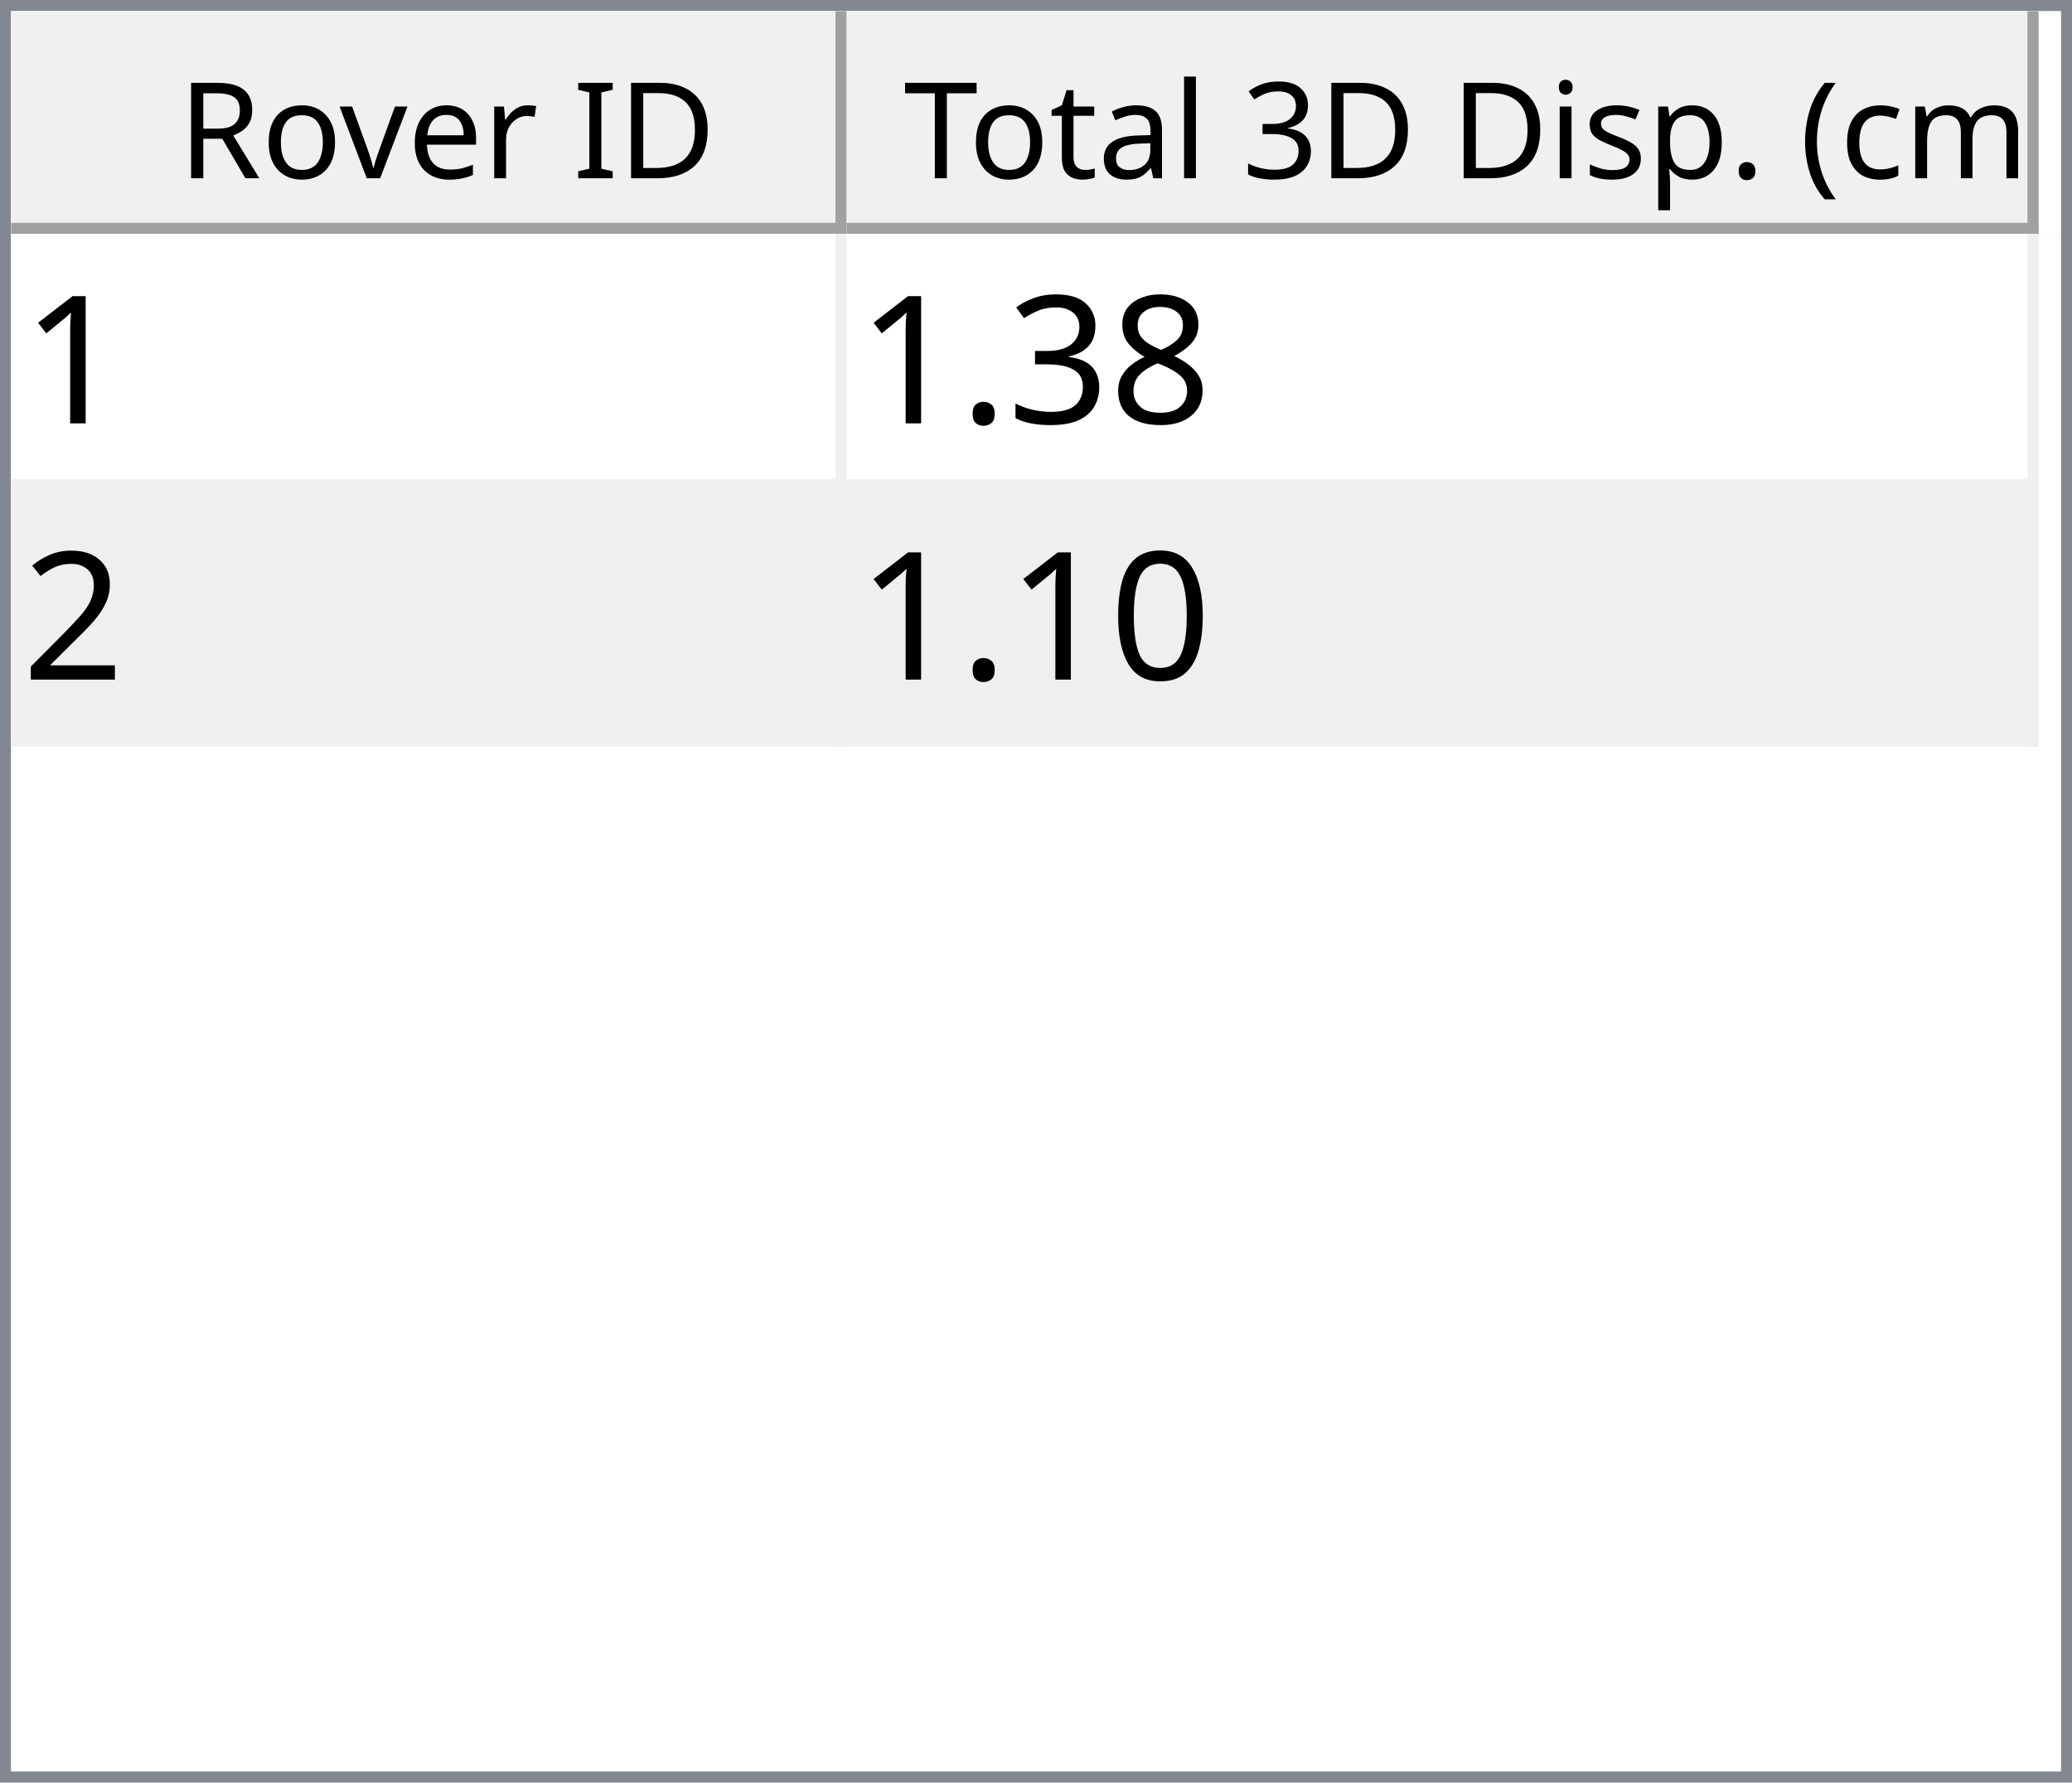
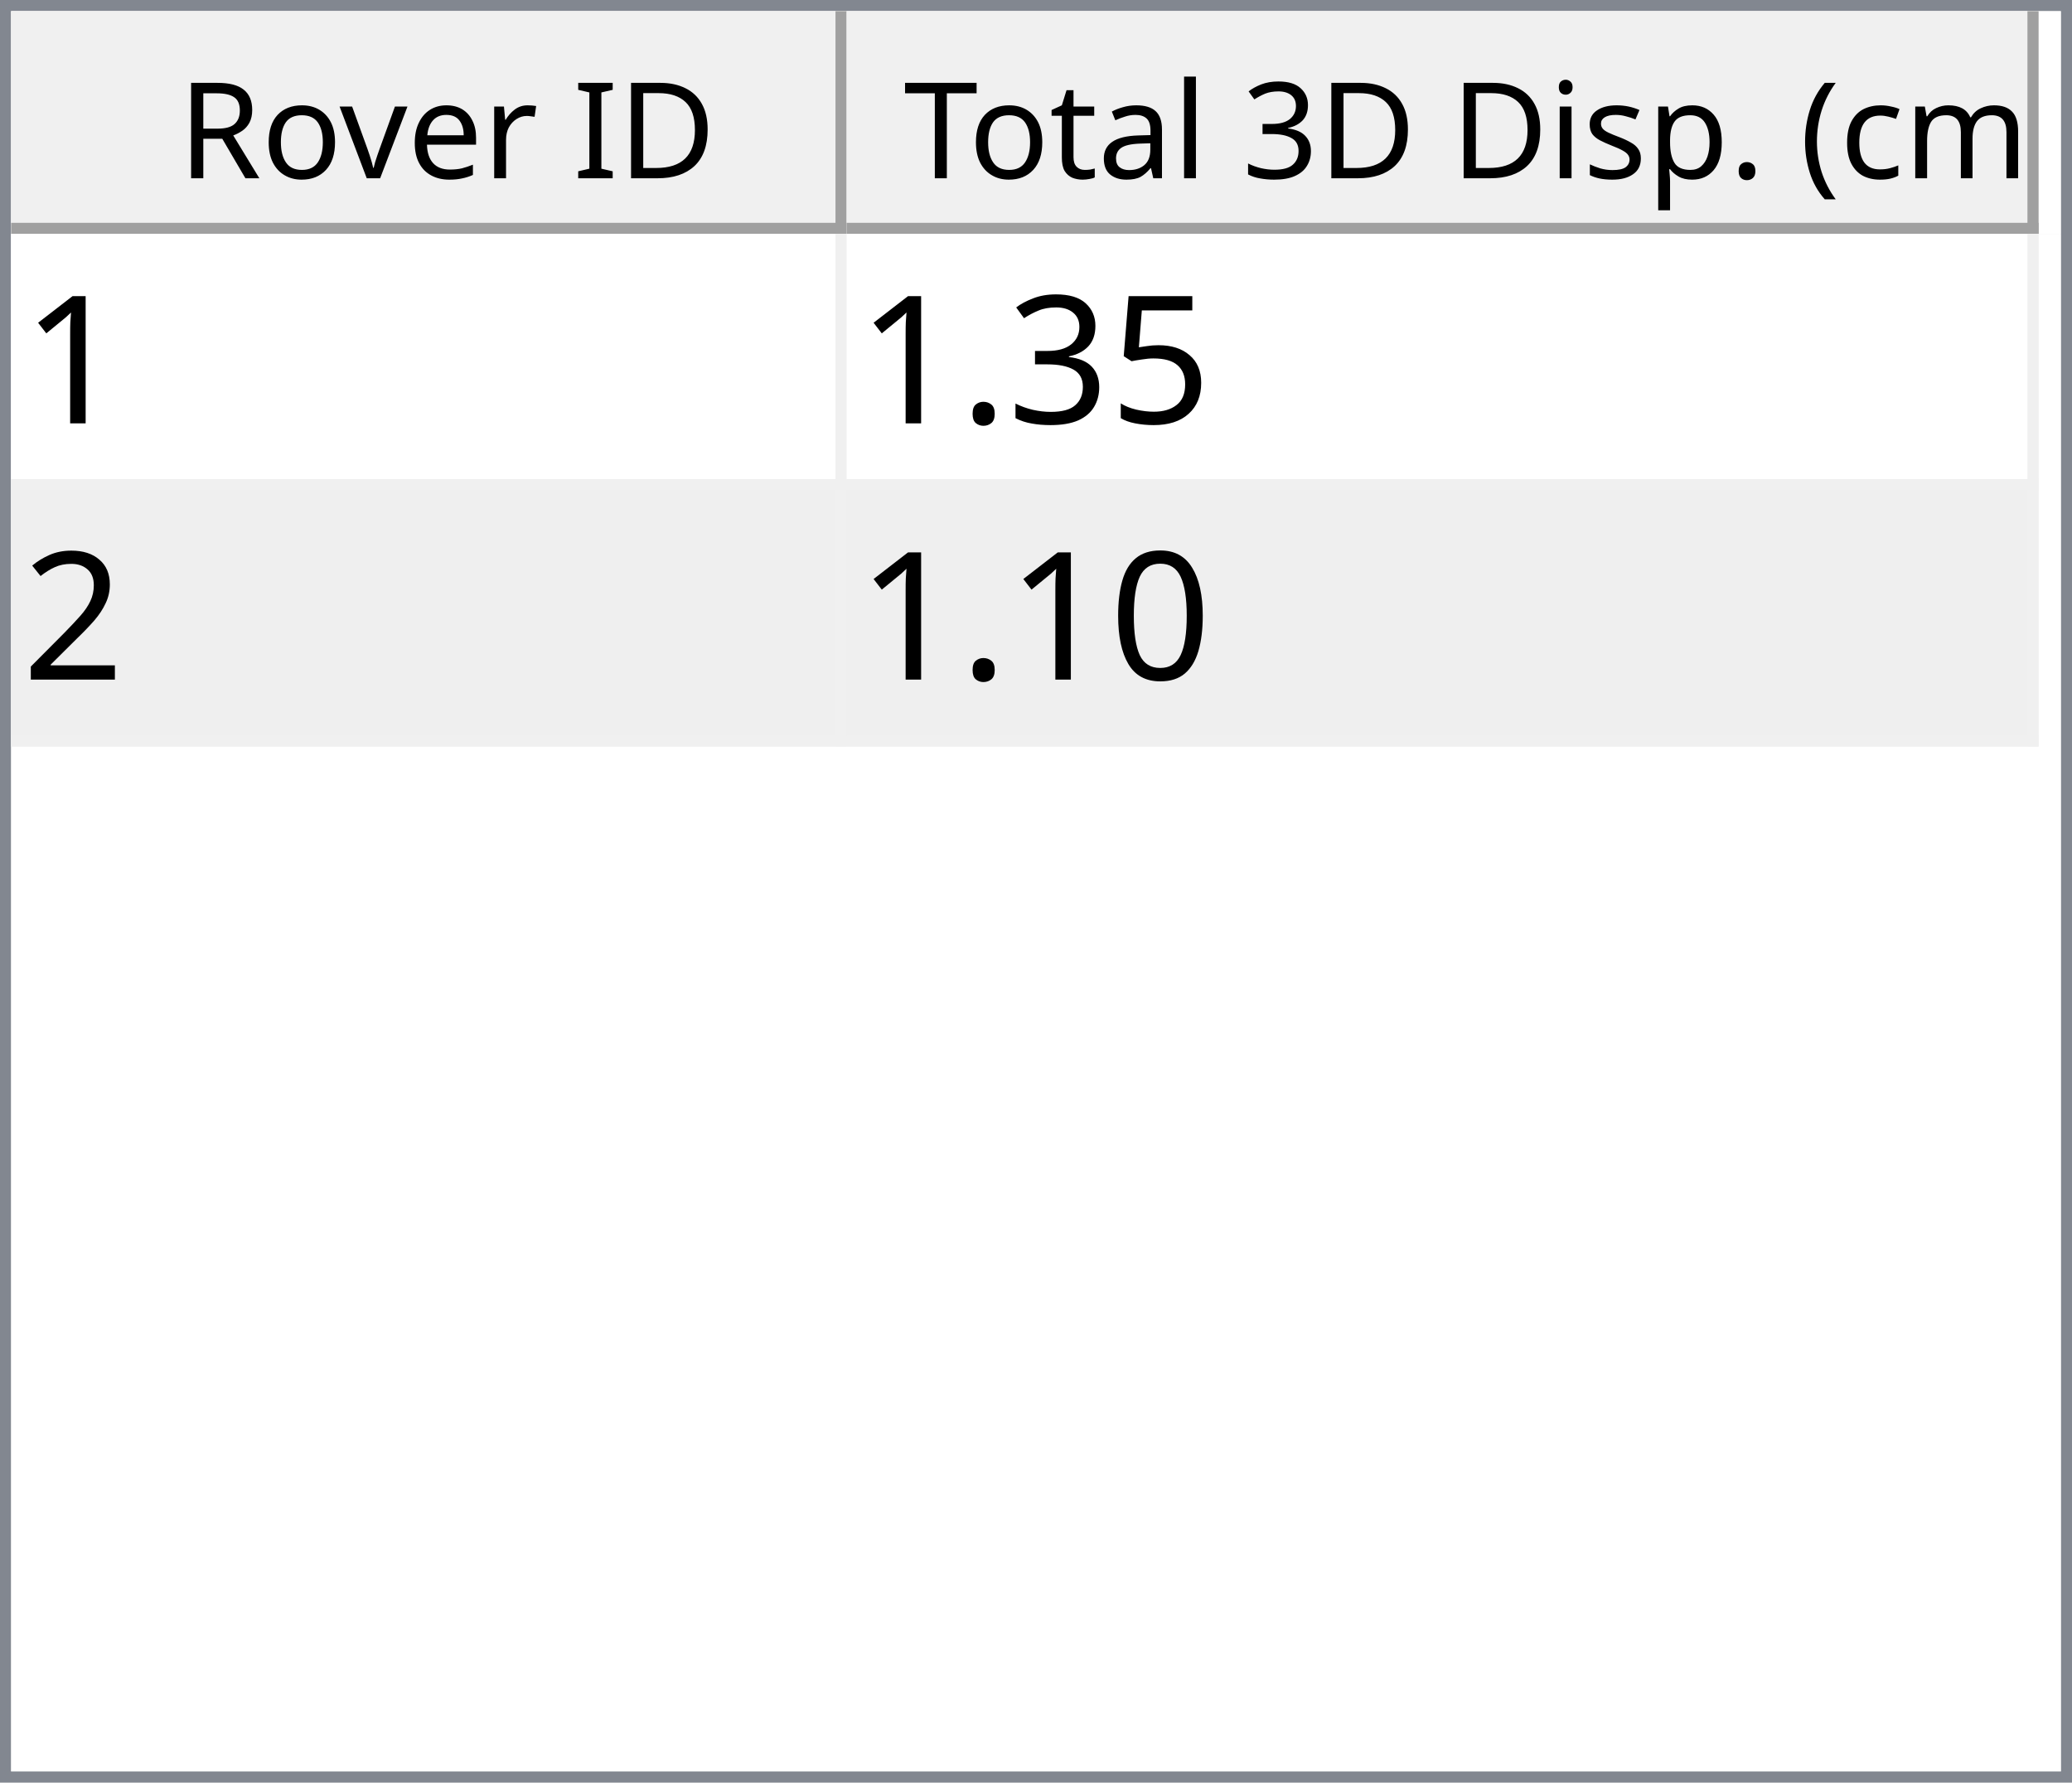
<svg xmlns="http://www.w3.org/2000/svg" style="fill-opacity:1; color-rendering:auto; color-interpolation:auto; text-rendering:auto; stroke:black; stroke-linecap:square; stroke-miterlimit:10; shape-rendering:auto; stroke-opacity:1; fill:black; stroke-dasharray:none; font-weight:normal; stroke-width:1; font-family:'Dialog'; font-style:normal; stroke-linejoin:miter; font-size:12px; stroke-dashoffset:0; image-rendering:auto;" width="186" height="160">
  <defs id="genericDefs" />
  <g>
    <defs id="defs1">
      <clipPath clipPathUnits="userSpaceOnUse" id="clipPath1">
        <path d="M0 0 L186 0 L186 160 L0 160 L0 0 Z" />
      </clipPath>
      <clipPath clipPathUnits="userSpaceOnUse" id="clipPath2">
        <path d="M0 0 L0 160 L186 160 L186 0 Z" />
      </clipPath>
      <clipPath clipPathUnits="userSpaceOnUse" id="clipPath3">
        <path d="M0 0 L0 20 L184 20 L184 0 Z" />
      </clipPath>
      <clipPath clipPathUnits="userSpaceOnUse" id="clipPath4">
        <path d="M0 0 L0 20 L75 20 L75 0 Z" />
      </clipPath>
      <clipPath clipPathUnits="userSpaceOnUse" id="clipPath5">
        <path d="M1 1 L1 19 L74 19 L74 1 Z" />
      </clipPath>
      <clipPath clipPathUnits="userSpaceOnUse" id="clipPath6">
        <path d="M0 0 L0 18 L73 18 L73 0 Z" />
      </clipPath>
      <clipPath clipPathUnits="userSpaceOnUse" id="clipPath7">
        <path d="M-0.5 -0.5 L-0.5 19.5 L74.5 19.5 L74.5 -0.5 Z" />
      </clipPath>
      <clipPath clipPathUnits="userSpaceOnUse" id="clipPath8">
        <path d="M0 0 L0 20 L107 20 L107 0 Z" />
      </clipPath>
      <clipPath clipPathUnits="userSpaceOnUse" id="clipPath9">
        <path d="M1 1 L1 19 L106 19 L106 1 Z" />
      </clipPath>
      <clipPath clipPathUnits="userSpaceOnUse" id="clipPath10">
        <path d="M0 0 L0 18 L105 18 L105 0 Z" />
      </clipPath>
      <clipPath clipPathUnits="userSpaceOnUse" id="clipPath11">
        <path d="M-0.5 -0.5 L-0.5 19.5 L106.5 19.5 L106.5 -0.5 Z" />
      </clipPath>
      <clipPath clipPathUnits="userSpaceOnUse" id="clipPath12">
        <path d="M0 0 L0 138 L184 138 L184 0 Z" />
      </clipPath>
      <clipPath clipPathUnits="userSpaceOnUse" id="clipPath13">
        <path d="M0 0 L0 46 L182 46 L182 0 Z" />
      </clipPath>
      <clipPath clipPathUnits="userSpaceOnUse" id="clipPath14">
        <path d="M-0.5 -0.5 L-0.5 45.5 L181.5 45.5 L181.5 -0.5 Z" />
      </clipPath>
      <clipPath clipPathUnits="userSpaceOnUse" id="clipPath15">
        <path d="M0 0 L0 22 L74 22 L74 0 Z" />
      </clipPath>
      <clipPath clipPathUnits="userSpaceOnUse" id="clipPath16">
        <path d="M0 0 L0 22 L106 22 L106 0 Z" />
      </clipPath>
      <font horiz-adv-x="64.551" id="font1">
        <font-face ascent="107.91" descent="25.098" units-per-em="100" style="font-style:normal; font-family:Segoe UI; font-weight:normal;" />
        <missing-glyph horiz-adv-x="64.551" d="M8.109 0 L8.109 68.266 L56.453 68.266 L56.453 0 L8.109 0 ZM15.328 7.234 L49.219 7.234 L49.219 61.031 L15.328 61.031 L15.328 7.234 Z" />
        <glyph unicode="D" horiz-adv-x="70.117" d="M9.188 0 L9.188 70.016 L28.516 70.016 Q65.531 70.016 65.531 35.891 Q65.531 19.672 55.25 9.836 Q44.969 0 27.734 0 L9.188 0 ZM17.391 62.594 L17.391 7.422 L27.828 7.422 Q41.609 7.422 49.273 14.797 Q56.938 22.172 56.938 35.688 Q56.938 62.594 28.328 62.594 L17.391 62.594 Z" />
        <glyph unicode="I" horiz-adv-x="26.611" d="M17.391 0 L9.188 0 L9.188 70.016 L17.391 70.016 L17.391 0 Z" />
        <glyph unicode=" " horiz-adv-x="27.393" d="" />
        <glyph unicode="r" horiz-adv-x="34.766" d="M34.188 41.891 Q32.078 43.5 28.125 43.5 Q23 43.5 19.555 38.672 Q16.109 33.844 16.109 25.484 L16.109 0 L8.109 0 L8.109 50 L16.109 50 L16.109 39.703 L16.312 39.703 Q18.016 44.969 21.531 47.922 Q25.047 50.875 29.391 50.875 Q32.516 50.875 34.188 50.203 L34.188 41.891 Z" />
        <glyph unicode="e" horiz-adv-x="52.295" d="M48.297 23 L12.984 23 Q13.188 14.656 17.484 10.109 Q21.781 5.562 29.297 5.562 Q37.75 5.562 44.828 11.141 L44.828 3.609 Q38.234 -1.172 27.391 -1.172 Q16.797 -1.172 10.742 5.641 Q4.688 12.453 4.688 24.812 Q4.688 36.469 11.305 43.82 Q17.922 51.172 27.734 51.172 Q37.547 51.172 42.922 44.828 Q48.297 38.484 48.297 27.203 L48.297 23 ZM40.094 29.781 Q40.047 36.719 36.75 40.578 Q33.453 44.438 27.594 44.438 Q21.922 44.438 17.969 40.383 Q14.016 36.328 13.094 29.781 L40.094 29.781 Z" />
        <glyph unicode="v" horiz-adv-x="47.9" d="M47.406 50 L27.484 0 L19.625 0 L0.688 50 L9.469 50 L22.172 13.672 Q23.578 9.672 23.922 6.688 L24.125 6.688 Q24.609 10.453 25.688 13.484 L38.969 50 L47.406 50 Z" />
        <glyph unicode="o" horiz-adv-x="58.594" d="M29 -1.172 Q17.922 -1.172 11.305 5.836 Q4.688 12.844 4.688 24.422 Q4.688 37.016 11.57 44.094 Q18.453 51.172 30.172 51.172 Q41.359 51.172 47.633 44.289 Q53.906 37.406 53.906 25.203 Q53.906 13.234 47.141 6.031 Q40.375 -1.172 29 -1.172 ZM29.594 44.438 Q21.875 44.438 17.383 39.188 Q12.891 33.938 12.891 24.703 Q12.891 15.828 17.43 10.695 Q21.969 5.562 29.594 5.562 Q37.359 5.562 41.531 10.594 Q45.703 15.625 45.703 24.906 Q45.703 34.281 41.531 39.359 Q37.359 44.438 29.594 44.438 Z" />
        <glyph unicode="R" horiz-adv-x="59.814" d="M59.375 0 L49.609 0 L37.891 19.625 Q36.281 22.359 34.766 24.289 Q33.25 26.219 31.664 27.438 Q30.078 28.656 28.25 29.219 Q26.422 29.781 24.125 29.781 L17.391 29.781 L17.391 0 L9.188 0 L9.188 70.016 L30.078 70.016 Q34.672 70.016 38.555 68.867 Q42.438 67.719 45.289 65.375 Q48.141 63.031 49.758 59.547 Q51.375 56.062 51.375 51.375 Q51.375 47.703 50.273 44.656 Q49.172 41.609 47.148 39.211 Q45.125 36.812 42.266 35.133 Q39.406 33.453 35.844 32.516 L35.844 32.328 Q37.594 31.547 38.891 30.547 Q40.188 29.547 41.359 28.18 Q42.531 26.812 43.68 25.078 Q44.828 23.344 46.234 21.047 L59.375 0 ZM17.391 62.594 L17.391 37.203 L28.516 37.203 Q31.594 37.203 34.203 38.133 Q36.812 39.062 38.719 40.797 Q40.625 42.531 41.703 45.047 Q42.781 47.562 42.781 50.688 Q42.781 56.297 39.141 59.445 Q35.5 62.594 28.609 62.594 L17.391 62.594 Z" />
        <glyph unicode=")" horiz-adv-x="30.176" d="M8.297 -15.922 L1.172 -15.922 Q16.406 2.344 16.406 26.812 Q16.406 51.469 1.078 70.016 L8.297 70.016 Q23.531 52.156 23.531 26.703 Q23.531 1.375 8.297 -15.922 Z" />
        <glyph unicode="m" horiz-adv-x="86.133" d="M79.109 0 L71.094 0 L71.094 28.719 Q71.094 37.016 68.531 40.727 Q65.969 44.438 59.906 44.438 Q54.781 44.438 51.195 39.75 Q47.609 35.062 47.609 28.516 L47.609 0 L39.594 0 L39.594 29.688 Q39.594 44.438 28.219 44.438 Q22.953 44.438 19.531 40.016 Q16.109 35.594 16.109 28.516 L16.109 0 L8.109 0 L8.109 50 L16.109 50 L16.109 42.094 L16.312 42.094 Q21.625 51.172 31.844 51.172 Q36.969 51.172 40.773 48.312 Q44.578 45.453 46 40.828 Q51.562 51.172 62.594 51.172 Q79.109 51.172 79.109 30.812 L79.109 0 Z" />
        <glyph unicode="c" horiz-adv-x="46.191" d="M42.188 2.297 Q36.422 -1.172 28.516 -1.172 Q17.828 -1.172 11.258 5.789 Q4.688 12.75 4.688 23.828 Q4.688 36.188 11.766 43.68 Q18.844 51.172 30.672 51.172 Q37.25 51.172 42.281 48.734 L42.281 40.531 Q36.719 44.438 30.375 44.438 Q22.703 44.438 17.797 38.945 Q12.891 33.453 12.891 24.516 Q12.891 15.719 17.508 10.641 Q22.125 5.562 29.891 5.562 Q36.422 5.562 42.188 9.906 L42.188 2.297 Z" />
        <glyph unicode="(" horiz-adv-x="30.176" d="M29.109 -15.922 L21.969 -15.922 Q6.844 1.375 6.844 26.703 Q6.844 52.156 21.969 70.016 L29.203 70.016 Q13.875 51.469 13.875 26.812 Q13.875 2.344 29.109 -15.922 Z" />
        <glyph unicode="." horiz-adv-x="21.68" d="M10.891 -1.078 Q8.641 -1.078 7.055 0.539 Q5.469 2.156 5.469 4.391 Q5.469 6.641 7.055 8.273 Q8.641 9.906 10.891 9.906 Q13.188 9.906 14.797 8.273 Q16.406 6.641 16.406 4.391 Q16.406 2.156 14.797 0.539 Q13.188 -1.078 10.891 -1.078 Z" />
        <glyph unicode="p" horiz-adv-x="58.789" d="M16.312 7.234 L16.109 7.234 L16.109 -23 L8.109 -23 L8.109 50 L16.109 50 L16.109 41.219 L16.312 41.219 Q22.219 51.172 33.594 51.172 Q43.266 51.172 48.688 44.461 Q54.109 37.75 54.109 26.469 Q54.109 13.922 48 6.375 Q41.891 -1.172 31.297 -1.172 Q21.578 -1.172 16.312 7.234 ZM16.109 27.391 L16.109 20.406 Q16.109 14.203 20.141 9.883 Q24.172 5.562 30.375 5.562 Q37.641 5.562 41.773 11.133 Q45.906 16.703 45.906 26.609 Q45.906 34.969 42.047 39.703 Q38.188 44.438 31.594 44.438 Q24.609 44.438 20.359 39.578 Q16.109 34.719 16.109 27.391 Z" />
        <glyph unicode="s" horiz-adv-x="42.432" d="M5.078 1.812 L5.078 10.406 Q11.625 5.562 19.484 5.562 Q30.031 5.562 30.031 12.594 Q30.031 14.594 29.125 15.992 Q28.219 17.391 26.68 18.461 Q25.141 19.531 23.07 20.383 Q21 21.234 18.609 22.172 Q15.281 23.484 12.766 24.828 Q10.25 26.172 8.57 27.859 Q6.891 29.547 6.031 31.695 Q5.172 33.844 5.172 36.719 Q5.172 40.234 6.789 42.945 Q8.406 45.656 11.086 47.484 Q13.766 49.312 17.211 50.242 Q20.656 51.172 24.312 51.172 Q30.812 51.172 35.938 48.922 L35.938 40.828 Q30.422 44.438 23.25 44.438 Q21 44.438 19.195 43.922 Q17.391 43.406 16.094 42.477 Q14.797 41.547 14.086 40.258 Q13.375 38.969 13.375 37.406 Q13.375 35.453 14.086 34.133 Q14.797 32.812 16.164 31.789 Q17.531 30.766 19.484 29.938 Q21.438 29.109 23.922 28.125 Q27.25 26.859 29.883 25.516 Q32.516 24.172 34.375 22.484 Q36.234 20.797 37.234 18.602 Q38.234 16.406 38.234 13.375 Q38.234 9.672 36.602 6.938 Q34.969 4.203 32.234 2.398 Q29.5 0.594 25.93 -0.289 Q22.359 -1.172 18.453 -1.172 Q10.75 -1.172 5.078 1.812 Z" />
        <glyph unicode="i" horiz-adv-x="24.219" d="M12.203 62.703 Q10.062 62.703 8.547 64.164 Q7.031 65.625 7.031 67.875 Q7.031 70.125 8.547 71.609 Q10.062 73.094 12.203 73.094 Q14.406 73.094 15.945 71.609 Q17.484 70.125 17.484 67.875 Q17.484 65.719 15.945 64.211 Q14.406 62.703 12.203 62.703 ZM16.109 0 L8.109 0 L8.109 50 L16.109 50 L16.109 0 Z" />
        <glyph unicode="3" horiz-adv-x="53.906" d="M46.531 19.828 Q46.531 15.094 44.75 11.211 Q42.969 7.328 39.719 4.57 Q36.469 1.812 31.93 0.297 Q27.391 -1.219 21.922 -1.219 Q11.922 -1.219 6 2.594 L6 11.188 Q13.094 5.609 22.219 5.609 Q25.875 5.609 28.828 6.539 Q31.781 7.469 33.906 9.227 Q36.031 10.984 37.18 13.477 Q38.328 15.969 38.328 19.094 Q38.328 32.812 18.797 32.812 L12.984 32.812 L12.984 39.594 L18.5 39.594 Q35.797 39.594 35.797 52.484 Q35.797 64.406 22.609 64.406 Q15.188 64.406 8.688 59.422 L8.688 67.188 Q15.375 71.188 24.609 71.188 Q29 71.188 32.57 69.969 Q36.141 68.75 38.68 66.555 Q41.219 64.359 42.609 61.281 Q44 58.203 44 54.5 Q44 40.672 30.031 36.719 L30.031 36.531 Q33.594 36.141 36.625 34.797 Q39.656 33.453 41.852 31.305 Q44.047 29.156 45.289 26.25 Q46.531 23.344 46.531 19.828 Z" />
        <glyph unicode="l" horiz-adv-x="24.219" d="M16.109 0 L8.109 0 L8.109 74.031 L16.109 74.031 L16.109 0 Z" />
        <glyph unicode="a" horiz-adv-x="50.879" d="M43.891 0 L35.891 0 L35.891 7.812 L35.688 7.812 Q30.469 -1.172 20.312 -1.172 Q12.844 -1.172 8.617 2.781 Q4.391 6.734 4.391 13.281 Q4.391 27.297 20.906 29.594 L35.891 31.688 Q35.891 44.438 25.594 44.438 Q16.547 44.438 9.281 38.281 L9.281 46.484 Q16.656 51.172 26.266 51.172 Q43.891 51.172 43.891 32.516 L43.891 0 ZM35.891 25.297 L23.828 23.641 Q18.266 22.859 15.43 20.875 Q12.594 18.891 12.594 13.875 Q12.594 10.203 15.211 7.883 Q17.828 5.562 22.172 5.562 Q28.125 5.562 32.008 9.742 Q35.891 13.922 35.891 20.312 L35.891 25.297 Z" />
        <glyph unicode="t" horiz-adv-x="33.887" d="M31.297 0.484 Q28.469 -1.078 23.828 -1.078 Q10.688 -1.078 10.688 13.578 L10.688 43.172 L2.094 43.172 L2.094 50 L10.688 50 L10.688 62.203 L18.703 64.797 L18.703 50 L31.297 50 L31.297 43.172 L18.703 43.172 L18.703 14.984 Q18.703 9.969 20.414 7.82 Q22.125 5.672 26.078 5.672 Q29.109 5.672 31.297 7.328 L31.297 0.484 Z" />
        <glyph unicode="T" horiz-adv-x="52.393" d="M50.594 62.594 L30.375 62.594 L30.375 0 L22.172 0 L22.172 62.594 L2 62.594 L2 70.016 L50.594 70.016 L50.594 62.594 Z" />
      </font>
      <font horiz-adv-x="75.0" id="font2">
        <font-face ascent="100.537" descent="21.973" units-per-em="100" style="font-style:normal; font-family:sans-serif; font-weight:normal;" />
        <missing-glyph horiz-adv-x="75.0" d="M12.5 0 L12.5 62.5 L62.5 62.5 L62.5 0 L12.5 0 ZM14.062 1.562 L60.938 1.562 L60.938 60.938 L14.062 60.938 L14.062 1.562 Z" />
        <glyph unicode="1" horiz-adv-x="55.615" d="M37.25 0 L28.469 0 L28.469 56 Q25.297 52.984 20.141 49.953 Q14.984 46.922 10.891 45.406 L10.891 53.906 Q18.266 57.375 23.781 62.305 Q29.297 67.234 31.594 71.875 L37.25 71.875 L37.25 0 Z" />
-         <glyph unicode="8" horiz-adv-x="55.615" d="M17.672 38.812 Q12.203 40.828 9.57 44.539 Q6.938 48.25 6.938 53.422 Q6.938 61.234 12.555 66.555 Q18.172 71.875 27.484 71.875 Q36.859 71.875 42.578 66.43 Q48.297 60.984 48.297 53.172 Q48.297 48.188 45.68 44.508 Q43.062 40.828 37.75 38.812 Q44.344 36.672 47.781 31.883 Q51.219 27.094 51.219 20.453 Q51.219 11.281 44.727 5.031 Q38.234 -1.219 27.641 -1.219 Q17.047 -1.219 10.547 5.055 Q4.047 11.328 4.047 20.703 Q4.047 27.688 7.594 32.398 Q11.141 37.109 17.672 38.812 ZM15.922 53.719 Q15.922 48.641 19.195 45.414 Q22.469 42.188 27.688 42.188 Q32.766 42.188 36.016 45.383 Q39.266 48.578 39.266 53.219 Q39.266 58.062 35.914 61.359 Q32.562 64.656 27.594 64.656 Q22.562 64.656 19.242 61.43 Q15.922 58.203 15.922 53.719 ZM13.094 20.656 Q13.094 16.891 14.875 13.375 Q16.656 9.859 20.172 7.93 Q23.688 6 27.734 6 Q34.031 6 38.133 10.055 Q42.234 14.109 42.234 20.359 Q42.234 26.703 38.016 30.859 Q33.797 35.016 27.438 35.016 Q21.234 35.016 17.164 30.914 Q13.094 26.812 13.094 20.656 Z" />
+         <glyph unicode="5" horiz-adv-x="55.615" d="M4.156 18.75 L13.375 19.531 Q14.406 12.797 18.141 9.398 Q21.875 6 27.156 6 Q33.5 6 37.891 10.789 Q42.281 15.578 42.281 23.484 Q42.281 31 38.062 35.352 Q33.844 39.703 27 39.703 Q22.75 39.703 19.336 37.773 Q15.922 35.844 13.969 32.766 L5.719 33.844 L12.641 70.609 L48.25 70.609 L48.25 62.203 L19.672 62.203 L15.828 42.969 Q22.266 47.469 29.344 47.469 Q38.719 47.469 45.164 40.969 Q51.609 34.469 51.609 24.266 Q51.609 14.547 45.953 7.469 Q39.062 -1.219 27.156 -1.219 Q17.391 -1.219 11.211 4.25 Q5.031 9.719 4.156 18.75 Z" />
        <glyph unicode="3" horiz-adv-x="55.615" d="M4.203 18.891 L12.984 20.062 Q14.5 12.594 18.141 9.297 Q21.781 6 27 6 Q33.203 6 37.477 10.297 Q41.75 14.594 41.75 20.953 Q41.75 27 37.797 30.93 Q33.844 34.859 27.734 34.859 Q25.25 34.859 21.531 33.891 L22.516 41.609 Q23.391 41.5 23.922 41.5 Q29.547 41.5 34.039 44.43 Q38.531 47.359 38.531 53.469 Q38.531 58.297 35.258 61.477 Q31.984 64.656 26.812 64.656 Q21.688 64.656 18.266 61.43 Q14.844 58.203 13.875 51.766 L5.078 53.328 Q6.688 62.156 12.398 67.016 Q18.109 71.875 26.609 71.875 Q32.469 71.875 37.398 69.359 Q42.328 66.844 44.945 62.5 Q47.562 58.156 47.562 53.266 Q47.562 48.641 45.07 44.828 Q42.578 41.016 37.703 38.766 Q44.047 37.312 47.562 32.695 Q51.078 28.078 51.078 21.141 Q51.078 11.766 44.242 5.25 Q37.406 -1.266 26.953 -1.266 Q17.531 -1.266 11.305 4.352 Q5.078 9.969 4.203 18.891 Z" />
        <glyph unicode="." horiz-adv-x="27.783" d="M9.078 0 L9.078 10.016 L19.094 10.016 L19.094 0 L9.078 0 Z" />
        <glyph unicode="2" horiz-adv-x="55.615" d="M50.344 8.453 L50.344 0 L3.031 0 Q2.938 3.172 4.047 6.109 Q5.859 10.938 9.836 15.625 Q13.812 20.312 21.344 26.469 Q33.016 36.031 37.117 41.625 Q41.219 47.219 41.219 52.203 Q41.219 57.422 37.477 61.008 Q33.734 64.594 27.734 64.594 Q21.391 64.594 17.578 60.789 Q13.766 56.984 13.719 50.25 L4.688 51.172 Q5.609 61.281 11.664 66.578 Q17.719 71.875 27.938 71.875 Q38.234 71.875 44.242 66.164 Q50.25 60.453 50.25 52 Q50.25 47.703 48.492 43.555 Q46.734 39.406 42.656 34.812 Q38.578 30.219 29.109 22.219 Q21.188 15.578 18.945 13.211 Q16.703 10.844 15.234 8.453 L50.344 8.453 Z" />
        <glyph unicode="0" horiz-adv-x="55.615" d="M4.156 35.297 Q4.156 48 6.766 55.742 Q9.375 63.484 14.523 67.68 Q19.672 71.875 27.484 71.875 Q33.25 71.875 37.594 69.555 Q41.938 67.234 44.773 62.867 Q47.609 58.5 49.219 52.227 Q50.828 45.953 50.828 35.297 Q50.828 22.703 48.242 14.969 Q45.656 7.234 40.508 3.008 Q35.359 -1.219 27.484 -1.219 Q17.141 -1.219 11.234 6.203 Q4.156 15.141 4.156 35.297 ZM13.188 35.297 Q13.188 17.672 17.312 11.836 Q21.438 6 27.484 6 Q33.547 6 37.672 11.859 Q41.797 17.719 41.797 35.297 Q41.797 52.984 37.672 58.789 Q33.547 64.594 27.391 64.594 Q21.344 64.594 17.719 59.469 Q13.188 52.938 13.188 35.297 Z" />
      </font>
    </defs>
    <g style="fill:white; stroke:white;">
      <rect x="0" y="0" width="186" style="clip-path:url(#clipPath1); stroke:none;" height="160" />
    </g>
    <g style="fill:white; text-rendering:optimizeSpeed; color-rendering:optimizeSpeed; image-rendering:optimizeSpeed; shape-rendering:crispEdges; stroke:white; color-interpolation:sRGB;">
      <rect x="0" width="186" height="160" y="0" style="stroke:none;" />
      <path style="stroke:none;" d="M0 160 L186 160 L186 0 L0 0 Z" />
    </g>
    <g style="fill:rgb(240,240,240); font-family:'Segoe UI'; stroke:rgb(240,240,240);">
      <rect x="0" y="0" width="186" style="clip-path:url(#clipPath2); stroke:none;" height="160" />
    </g>
    <g style="fill:rgb(130,135,144); font-family:'Segoe UI'; stroke:rgb(130,135,144);">
      <path d="M0 0 L186 0 L186 160 L0 160 L0 0 ZM1 1 L185 1 L185 159 L1 159 L1 1 Z" style="fill-rule:evenodd; clip-path:url(#clipPath2); stroke:none;" />
    </g>
    <g style="fill:white; font-family:'Segoe UI'; stroke:white;" transform="translate(1,1)">
      <rect x="0" y="0" width="184" style="clip-path:url(#clipPath3); stroke:none;" height="20" />
    </g>
    <g style="fill:rgb(240,240,240); font-family:'Segoe UI'; stroke:rgb(240,240,240);" transform="translate(1,1)">
      <rect x="0" y="0" width="75" style="clip-path:url(#clipPath4); stroke:none;" height="20" />
    </g>
    <g style="font-family:'Segoe UI';" transform="translate(2,2)">
      <text x="14" xml:space="preserve" y="14" style="clip-path:url(#clipPath6); stroke:none;">Rover ID</text>
    </g>
    <g style="fill:rgb(160,160,160); font-family:'Segoe UI'; stroke:rgb(160,160,160); stroke-linejoin:bevel;" transform="translate(1.5,1.5)">
      <line x1="74" x2="74" y1="0" style="fill:none; clip-path:url(#clipPath7);" y2="19" />
    </g>
    <g style="fill:rgb(160,160,160); font-family:'Segoe UI'; stroke:rgb(160,160,160); stroke-linejoin:bevel;" transform="matrix(1,0,0,1,1,1) translate(0.5,0.5)">
      <line x1="0" x2="74" y1="19" style="fill:none; clip-path:url(#clipPath7);" y2="19" />
    </g>
    <g style="fill:rgb(240,240,240); font-family:'Segoe UI'; stroke:rgb(240,240,240);" transform="translate(76,1)">
      <rect x="0" y="0" width="107" style="clip-path:url(#clipPath8); stroke:none;" height="20" />
    </g>
    <g style="font-family:'Segoe UI';" transform="translate(77,2)">
      <text x="1" xml:space="preserve" y="14" style="clip-path:url(#clipPath10); stroke:none;"> Total 3D Disp. (cm)</text>
    </g>
    <g style="fill:rgb(160,160,160); font-family:'Segoe UI'; stroke:rgb(160,160,160); stroke-linejoin:bevel;" transform="translate(76.5,1.5)">
      <line x1="106" x2="106" y1="0" style="fill:none; clip-path:url(#clipPath11);" y2="19" />
    </g>
    <g style="fill:rgb(160,160,160); font-family:'Segoe UI'; stroke:rgb(160,160,160); stroke-linejoin:bevel;" transform="matrix(1,0,0,1,76,1) translate(0.5,0.5)">
      <line x1="0" x2="106" y1="19" style="fill:none; clip-path:url(#clipPath11);" y2="19" />
    </g>
    <g style="fill:white; font-family:'Segoe UI'; stroke:white;" transform="translate(1,21)">
      <rect x="0" y="0" width="184" style="clip-path:url(#clipPath12); stroke:none;" height="138" />
    </g>
    <g style="fill:rgb(240,240,240); font-size:16px; font-family:sans-serif; stroke:rgb(240,240,240);" transform="translate(1,21)">
      <rect x="0" y="0" width="182" style="clip-path:url(#clipPath13); stroke:none;" height="46" />
      <line transform="translate(0.5,0.5)" x1="0" x2="181" y1="22" style="clip-path:url(#clipPath14); fill:none; stroke-linejoin:bevel;" y2="22" />
    </g>
    <g transform="matrix(1,0,0,1,1,21) translate(0.5,0.5)" style="fill:rgb(240,240,240); font-size:16px; font-family:sans-serif; stroke:rgb(240,240,240); stroke-linejoin:bevel;">
      <line x1="0" x2="181" y1="45" style="fill:none; clip-path:url(#clipPath14);" y2="45" />
    </g>
    <g transform="matrix(1,0,0,1,1,21) translate(0.5,0.5)" style="fill:rgb(240,240,240); font-size:16px; font-family:sans-serif; stroke:rgb(240,240,240); stroke-linejoin:bevel;">
      <line x1="74" x2="74" y1="0" style="fill:none; clip-path:url(#clipPath14);" y2="45" />
    </g>
    <g transform="matrix(1,0,0,1,1,21) translate(0.5,0.5)" style="fill:rgb(240,240,240); font-size:16px; font-family:sans-serif; stroke:rgb(240,240,240); stroke-linejoin:bevel;">
      <line x1="181" x2="181" y1="0" style="fill:none; clip-path:url(#clipPath14);" y2="45" />
    </g>
    <g style="fill:white; font-size:16px; font-family:sans-serif; stroke:white;" transform="matrix(1,0,0,1,1,21)">
      <rect x="0" y="0" width="74" style="clip-path:url(#clipPath15); stroke:none;" height="22" />
      <text x="1" y="17" style="fill:black; clip-path:url(#clipPath15); stroke:none;" xml:space="preserve">1</text>
    </g>
    <g style="fill:white; font-size:16px; font-family:sans-serif; stroke:white;" transform="matrix(1,0,0,1,1,21) translate(75,0)">
      <rect x="0" y="0" width="106" style="clip-path:url(#clipPath16); stroke:none;" height="22" />
-       <text x="1" y="17" style="fill:black; clip-path:url(#clipPath16); stroke:none;" xml:space="preserve">1.38</text>
+       <text x="1" y="17" style="fill:black; clip-path:url(#clipPath16); stroke:none;" xml:space="preserve">1.35</text>
    </g>
    <g style="fill:rgb(239,239,239); font-size:16px; font-family:sans-serif; stroke:rgb(239,239,239);" transform="matrix(1,0,0,1,1,21) translate(0,23)">
      <rect x="0" y="0" width="74" style="clip-path:url(#clipPath15); stroke:none;" height="22" />
      <text x="1" y="17" style="fill:black; clip-path:url(#clipPath15); stroke:none;" xml:space="preserve">2</text>
    </g>
    <g style="fill:rgb(239,239,239); font-size:16px; font-family:sans-serif; stroke:rgb(239,239,239);" transform="matrix(1,0,0,1,1,21) translate(75,23)">
      <rect x="0" y="0" width="106" style="clip-path:url(#clipPath16); stroke:none;" height="22" />
      <text x="1" y="17" style="fill:black; clip-path:url(#clipPath16); stroke:none;" xml:space="preserve">1.10</text>
    </g>
  </g>
</svg>
